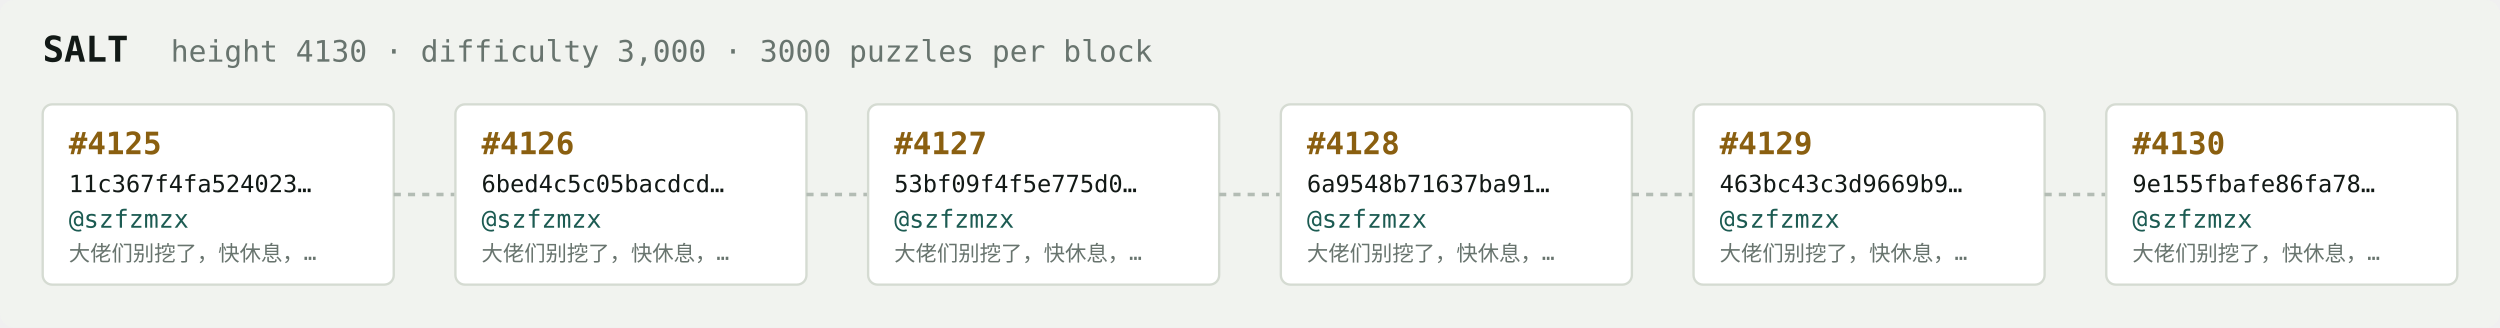
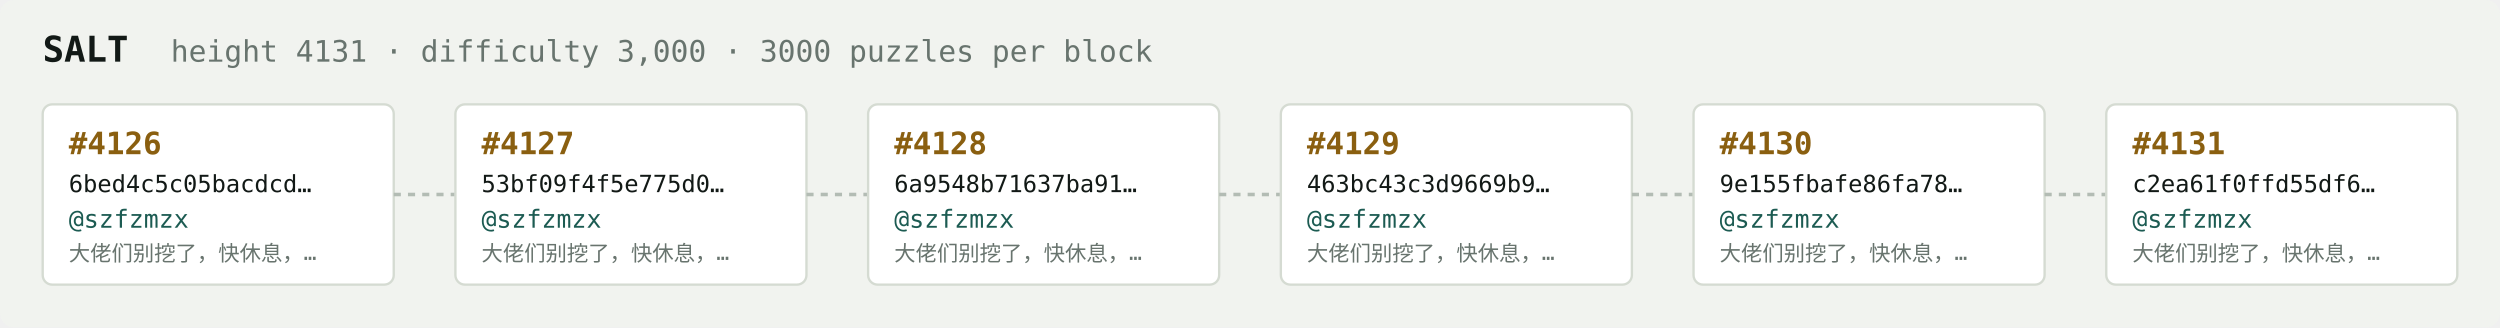
<svg xmlns="http://www.w3.org/2000/svg" width="1054" height="138" viewBox="0 0 1054 138" font-family="ui-monospace,SFMono-Regular,Menlo,monospace">
  <rect fill="#f1f3ef" width="1054" height="138" rx="6" />
  <text x="18" y="26" fill="#121916" font-size="15" font-weight="700">SALT</text>
-   <text x="72" y="26" fill="#68746e" font-size="12.5">height 4130 · difficulty 3,000 · 3000 puzzles per block</text>
+   <text x="72" y="26" fill="#68746e" font-size="12.5">height 4131 · difficulty 3,000 · 3000 puzzles per block</text>
  <rect x="18" y="44" width="148" height="76" rx="4" fill="#ffffff" stroke="#d5dbd2" stroke-width="1" />
-   <text x="29" y="65" fill="#8a5f10" font-size="13" font-weight="700">#4125</text>
-   <text x="29" y="81" fill="#121916" font-size="10">11c367f4fa524023…</text>
+   <text x="29" y="65" fill="#8a5f10" font-size="13" font-weight="700">#4126</text>
+   <text x="29" y="81" fill="#121916" font-size="10">6bed4c5c05bacdcd…</text>
  <text x="29" y="96" fill="#1c5b52" font-size="10.5">@szfzmzx</text>
  <text x="29" y="110" fill="#68746e" font-size="9">大佬们别挖了，快休息，…</text>
  <line x1="166" y1="82.0" x2="192" y2="82.0" stroke="#b3bcb4" stroke-width="1.5" stroke-dasharray="3 3" />
  <rect x="192" y="44" width="148" height="76" rx="4" fill="#ffffff" stroke="#d5dbd2" stroke-width="1" />
-   <text x="203" y="65" fill="#8a5f10" font-size="13" font-weight="700">#4126</text>
-   <text x="203" y="81" fill="#121916" font-size="10">6bed4c5c05bacdcd…</text>
+   <text x="203" y="65" fill="#8a5f10" font-size="13" font-weight="700">#4127</text>
+   <text x="203" y="81" fill="#121916" font-size="10">53bf09f4f5e775d0…</text>
  <text x="203" y="96" fill="#1c5b52" font-size="10.5">@szfzmzx</text>
  <text x="203" y="110" fill="#68746e" font-size="9">大佬们别挖了，快休息，…</text>
  <line x1="340" y1="82.0" x2="366" y2="82.0" stroke="#b3bcb4" stroke-width="1.5" stroke-dasharray="3 3" />
  <rect x="366" y="44" width="148" height="76" rx="4" fill="#ffffff" stroke="#d5dbd2" stroke-width="1" />
-   <text x="377" y="65" fill="#8a5f10" font-size="13" font-weight="700">#4127</text>
-   <text x="377" y="81" fill="#121916" font-size="10">53bf09f4f5e775d0…</text>
+   <text x="377" y="65" fill="#8a5f10" font-size="13" font-weight="700">#4128</text>
+   <text x="377" y="81" fill="#121916" font-size="10">6a9548b71637ba91…</text>
  <text x="377" y="96" fill="#1c5b52" font-size="10.5">@szfzmzx</text>
  <text x="377" y="110" fill="#68746e" font-size="9">大佬们别挖了，快休息，…</text>
  <line x1="514" y1="82.0" x2="540" y2="82.0" stroke="#b3bcb4" stroke-width="1.5" stroke-dasharray="3 3" />
  <rect x="540" y="44" width="148" height="76" rx="4" fill="#ffffff" stroke="#d5dbd2" stroke-width="1" />
-   <text x="551" y="65" fill="#8a5f10" font-size="13" font-weight="700">#4128</text>
-   <text x="551" y="81" fill="#121916" font-size="10">6a9548b71637ba91…</text>
+   <text x="551" y="65" fill="#8a5f10" font-size="13" font-weight="700">#4129</text>
+   <text x="551" y="81" fill="#121916" font-size="10">463bc43c3d9669b9…</text>
  <text x="551" y="96" fill="#1c5b52" font-size="10.5">@szfzmzx</text>
  <text x="551" y="110" fill="#68746e" font-size="9">大佬们别挖了，快休息，…</text>
  <line x1="688" y1="82.0" x2="714" y2="82.0" stroke="#b3bcb4" stroke-width="1.5" stroke-dasharray="3 3" />
  <rect x="714" y="44" width="148" height="76" rx="4" fill="#ffffff" stroke="#d5dbd2" stroke-width="1" />
-   <text x="725" y="65" fill="#8a5f10" font-size="13" font-weight="700">#4129</text>
-   <text x="725" y="81" fill="#121916" font-size="10">463bc43c3d9669b9…</text>
+   <text x="725" y="65" fill="#8a5f10" font-size="13" font-weight="700">#4130</text>
+   <text x="725" y="81" fill="#121916" font-size="10">9e155fbafe86fa78…</text>
  <text x="725" y="96" fill="#1c5b52" font-size="10.5">@szfzmzx</text>
  <text x="725" y="110" fill="#68746e" font-size="9">大佬们别挖了，快休息，…</text>
  <line x1="862" y1="82.0" x2="888" y2="82.0" stroke="#b3bcb4" stroke-width="1.5" stroke-dasharray="3 3" />
  <rect x="888" y="44" width="148" height="76" rx="4" fill="#ffffff" stroke="#d5dbd2" stroke-width="1" />
-   <text x="899" y="65" fill="#8a5f10" font-size="13" font-weight="700">#4130</text>
-   <text x="899" y="81" fill="#121916" font-size="10">9e155fbafe86fa78…</text>
+   <text x="899" y="65" fill="#8a5f10" font-size="13" font-weight="700">#4131</text>
+   <text x="899" y="81" fill="#121916" font-size="10">c2ea61f0ffd55df6…</text>
  <text x="899" y="96" fill="#1c5b52" font-size="10.5">@szfzmzx</text>
  <text x="899" y="110" fill="#68746e" font-size="9">大佬们别挖了，快休息，…</text>
</svg>
